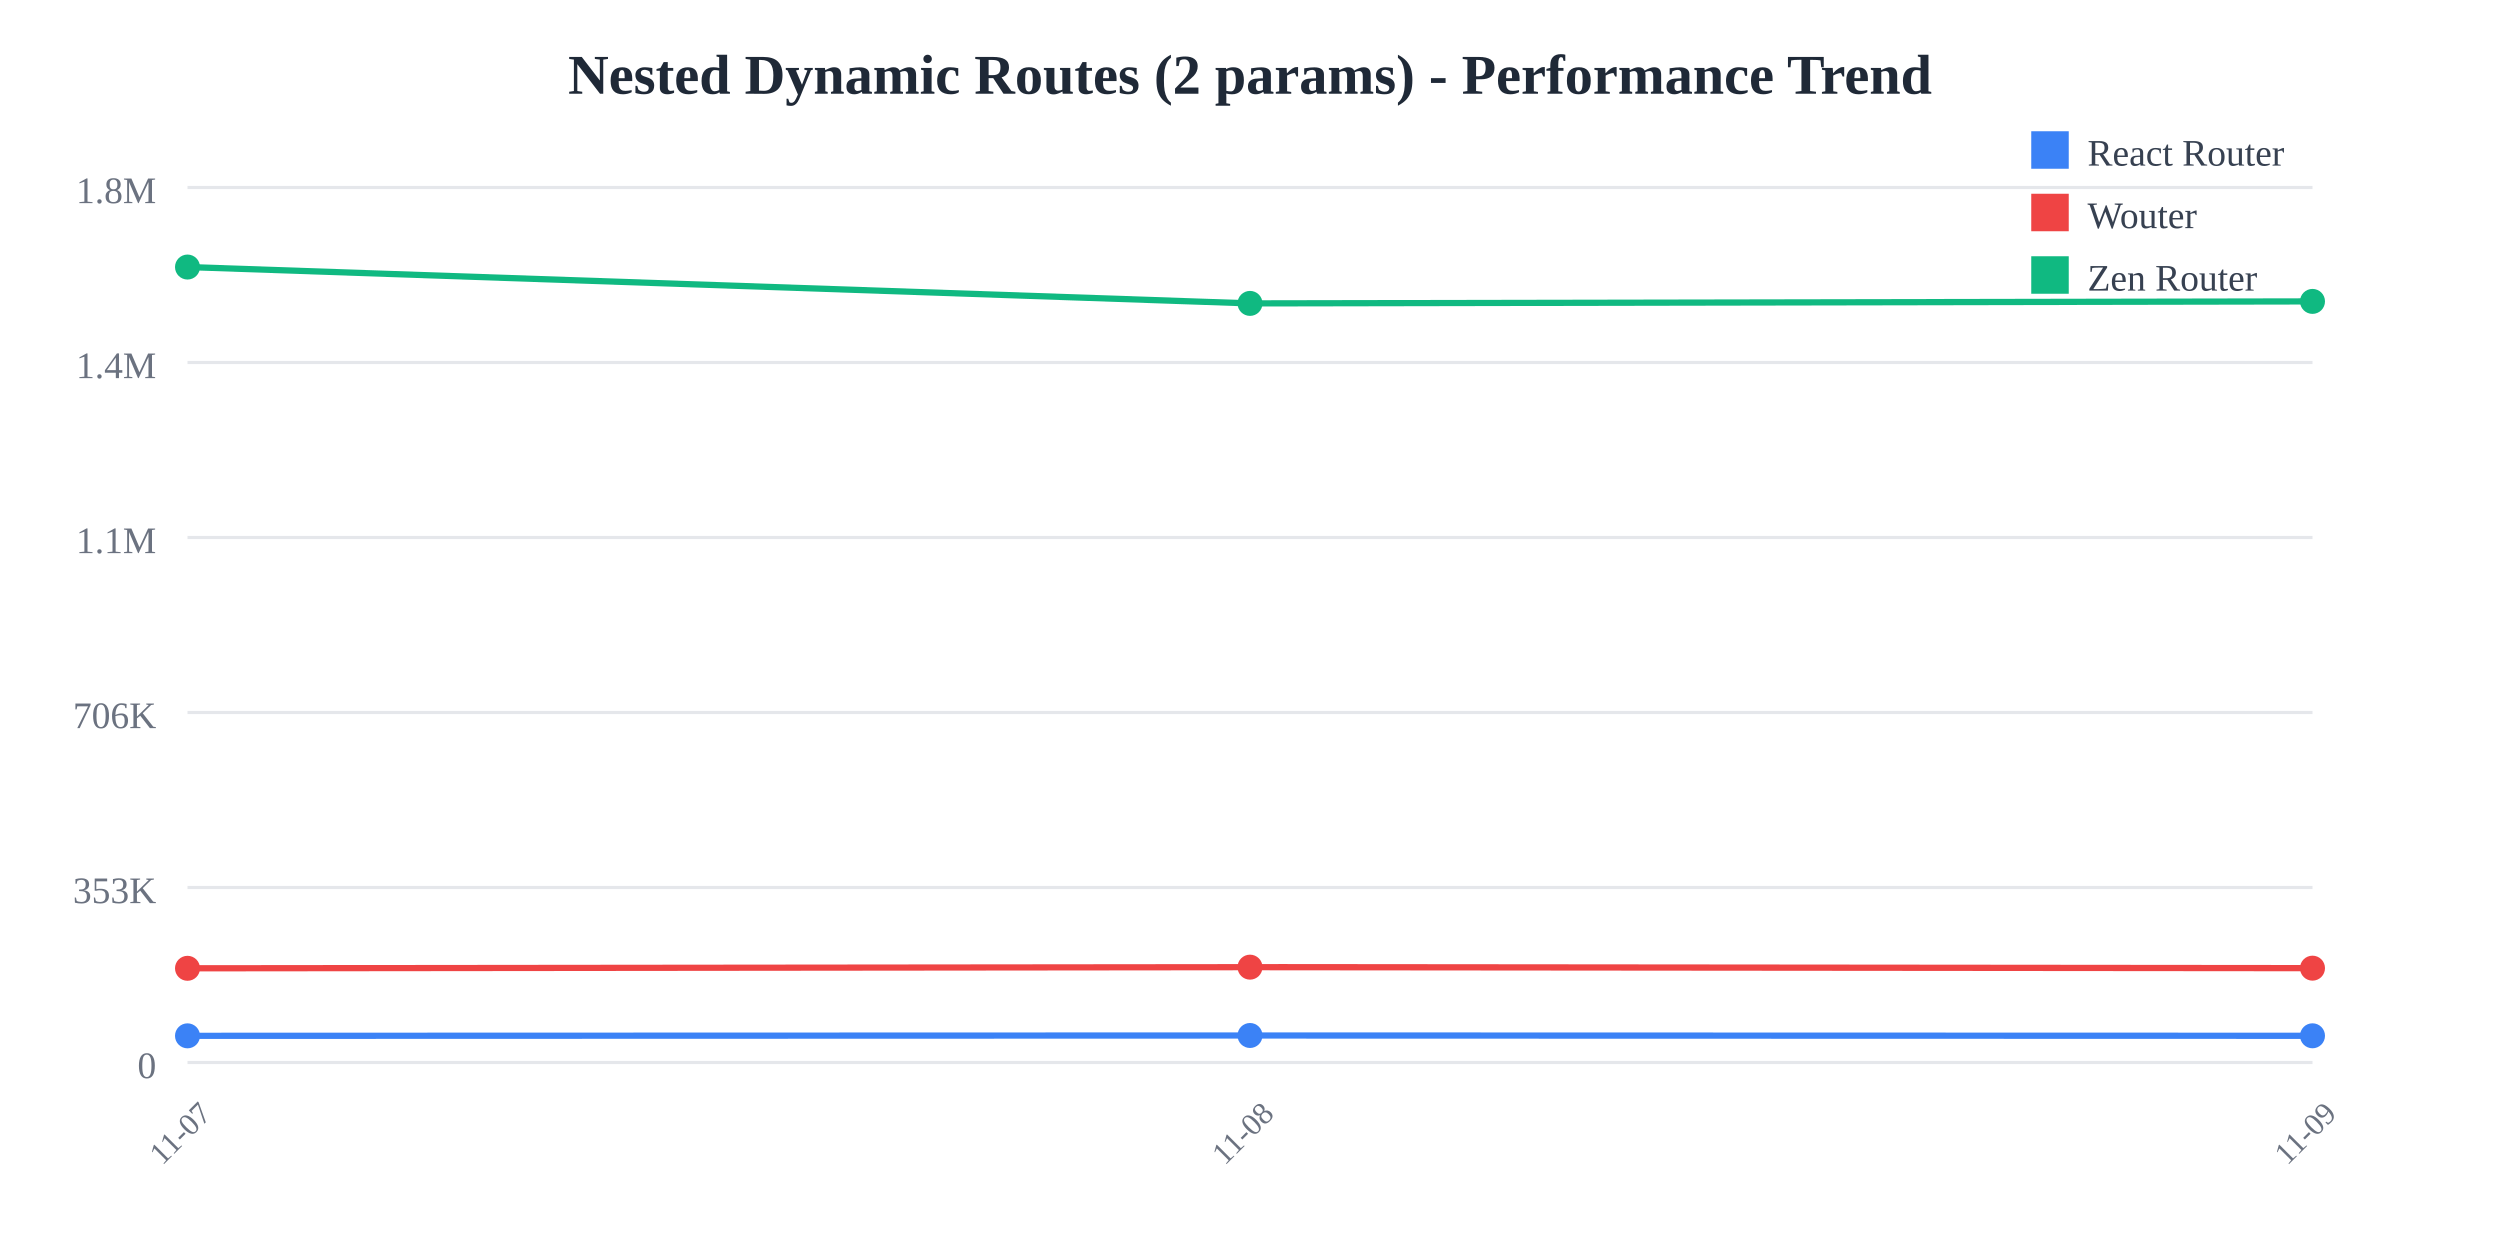
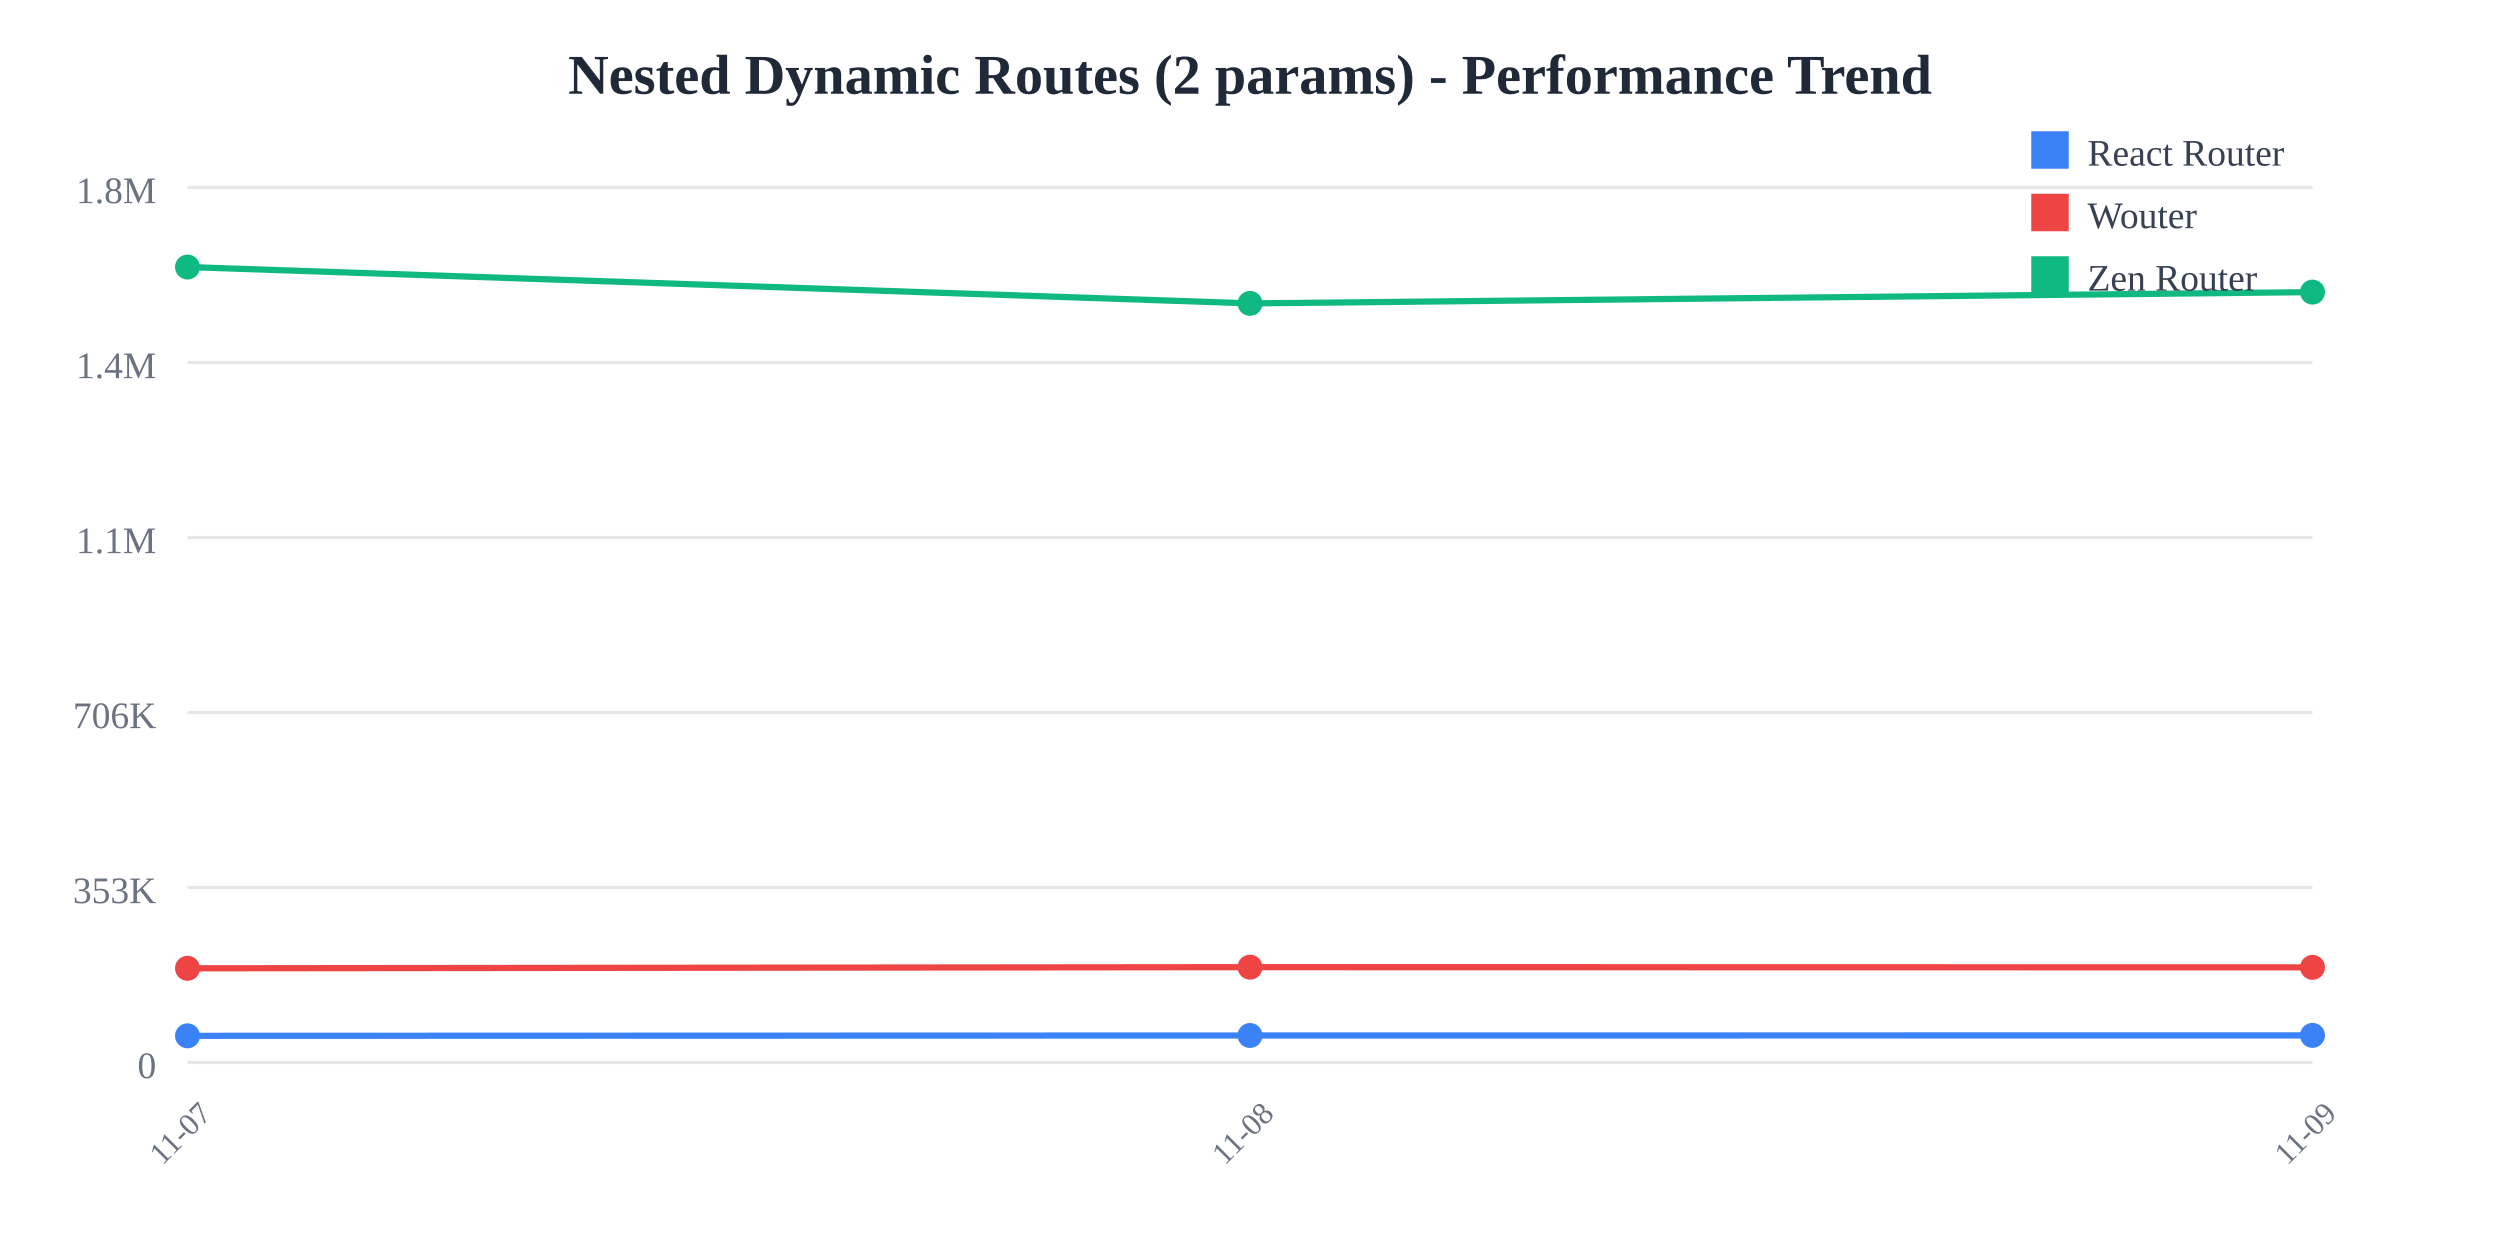
<svg xmlns="http://www.w3.org/2000/svg" width="800" height="400">
  <rect width="800" height="400" fill="white" />
  <text x="400" y="30" text-anchor="middle" font-size="18" font-weight="bold" fill="#1f2937">
    Nested Dynamic Routes (2 params) - Performance Trend
  </text>
  <line x1="60" y1="60" x2="740" y2="60" stroke="#e5e7eb" stroke-width="1" />
  <text x="50" y="65" text-anchor="end" font-size="12" fill="#6b7280">
    1.8M
  </text>
  <line x1="60" y1="116" x2="740" y2="116" stroke="#e5e7eb" stroke-width="1" />
  <text x="50" y="121" text-anchor="end" font-size="12" fill="#6b7280">
    1.4M
  </text>
  <line x1="60" y1="172" x2="740" y2="172" stroke="#e5e7eb" stroke-width="1" />
  <text x="50" y="177" text-anchor="end" font-size="12" fill="#6b7280">
    1.1M
  </text>
  <line x1="60" y1="228" x2="740" y2="228" stroke="#e5e7eb" stroke-width="1" />
  <text x="50" y="233" text-anchor="end" font-size="12" fill="#6b7280">
    706K
  </text>
  <line x1="60" y1="284" x2="740" y2="284" stroke="#e5e7eb" stroke-width="1" />
  <text x="50" y="289" text-anchor="end" font-size="12" fill="#6b7280">
    353K
  </text>
  <line x1="60" y1="340" x2="740" y2="340" stroke="#e5e7eb" stroke-width="1" />
  <text x="50" y="345" text-anchor="end" font-size="12" fill="#6b7280">
    0
  </text>
  <text x="60" y="365" text-anchor="middle" font-size="10" fill="#6b7280" transform="rotate(-45, 60, 365)">
    11-07
  </text>
  <text x="400" y="365" text-anchor="middle" font-size="10" fill="#6b7280" transform="rotate(-45, 400, 365)">
    11-08
  </text>
  <text x="740" y="365" text-anchor="middle" font-size="10" fill="#6b7280" transform="rotate(-45, 740, 365)">
    11-09
  </text>
-   <polyline points="60,331.467 400,331.357 740,331.455" fill="none" stroke="#3b82f6" stroke-width="2" />
+   <polyline points="60,331.467 400,331.357 740,331.322" fill="none" stroke="#3b82f6" stroke-width="2" />
  <circle cx="60" cy="331.467" r="4" fill="#3b82f6" />
  <circle cx="400" cy="331.357" r="4" fill="#3b82f6" />
-   <circle cx="740" cy="331.455" r="4" fill="#3b82f6" />
-   <polyline points="60,309.857 400,309.49 740,309.812" fill="none" stroke="#ef4444" stroke-width="2" />
+   <circle cx="740" cy="331.322" r="4" fill="#3b82f6" />
+   <polyline points="60,309.857 400,309.49 740,309.556" fill="none" stroke="#ef4444" stroke-width="2" />
  <circle cx="60" cy="309.857" r="4" fill="#ef4444" />
  <circle cx="400" cy="309.49" r="4" fill="#ef4444" />
-   <circle cx="740" cy="309.812" r="4" fill="#ef4444" />
-   <polyline points="60,85.455 400,97.087 740,96.447" fill="none" stroke="#10b981" stroke-width="2" />
+   <circle cx="740" cy="309.556" r="4" fill="#ef4444" />
+   <polyline points="60,85.455 400,97.087 740,93.478" fill="none" stroke="#10b981" stroke-width="2" />
  <circle cx="60" cy="85.455" r="4" fill="#10b981" />
  <circle cx="400" cy="97.087" r="4" fill="#10b981" />
-   <circle cx="740" cy="96.447" r="4" fill="#10b981" />
+   <circle cx="740" cy="93.478" r="4" fill="#10b981" />
  <rect x="650" y="42" width="12" height="12" fill="#3b82f6" />
  <text x="668" y="53" font-size="12" fill="#374151">React Router</text>
  <rect x="650" y="62" width="12" height="12" fill="#ef4444" />
  <text x="668" y="73" font-size="12" fill="#374151">Wouter</text>
  <rect x="650" y="82" width="12" height="12" fill="#10b981" />
  <text x="668" y="93" font-size="12" fill="#374151">Zen Router</text>
</svg>
